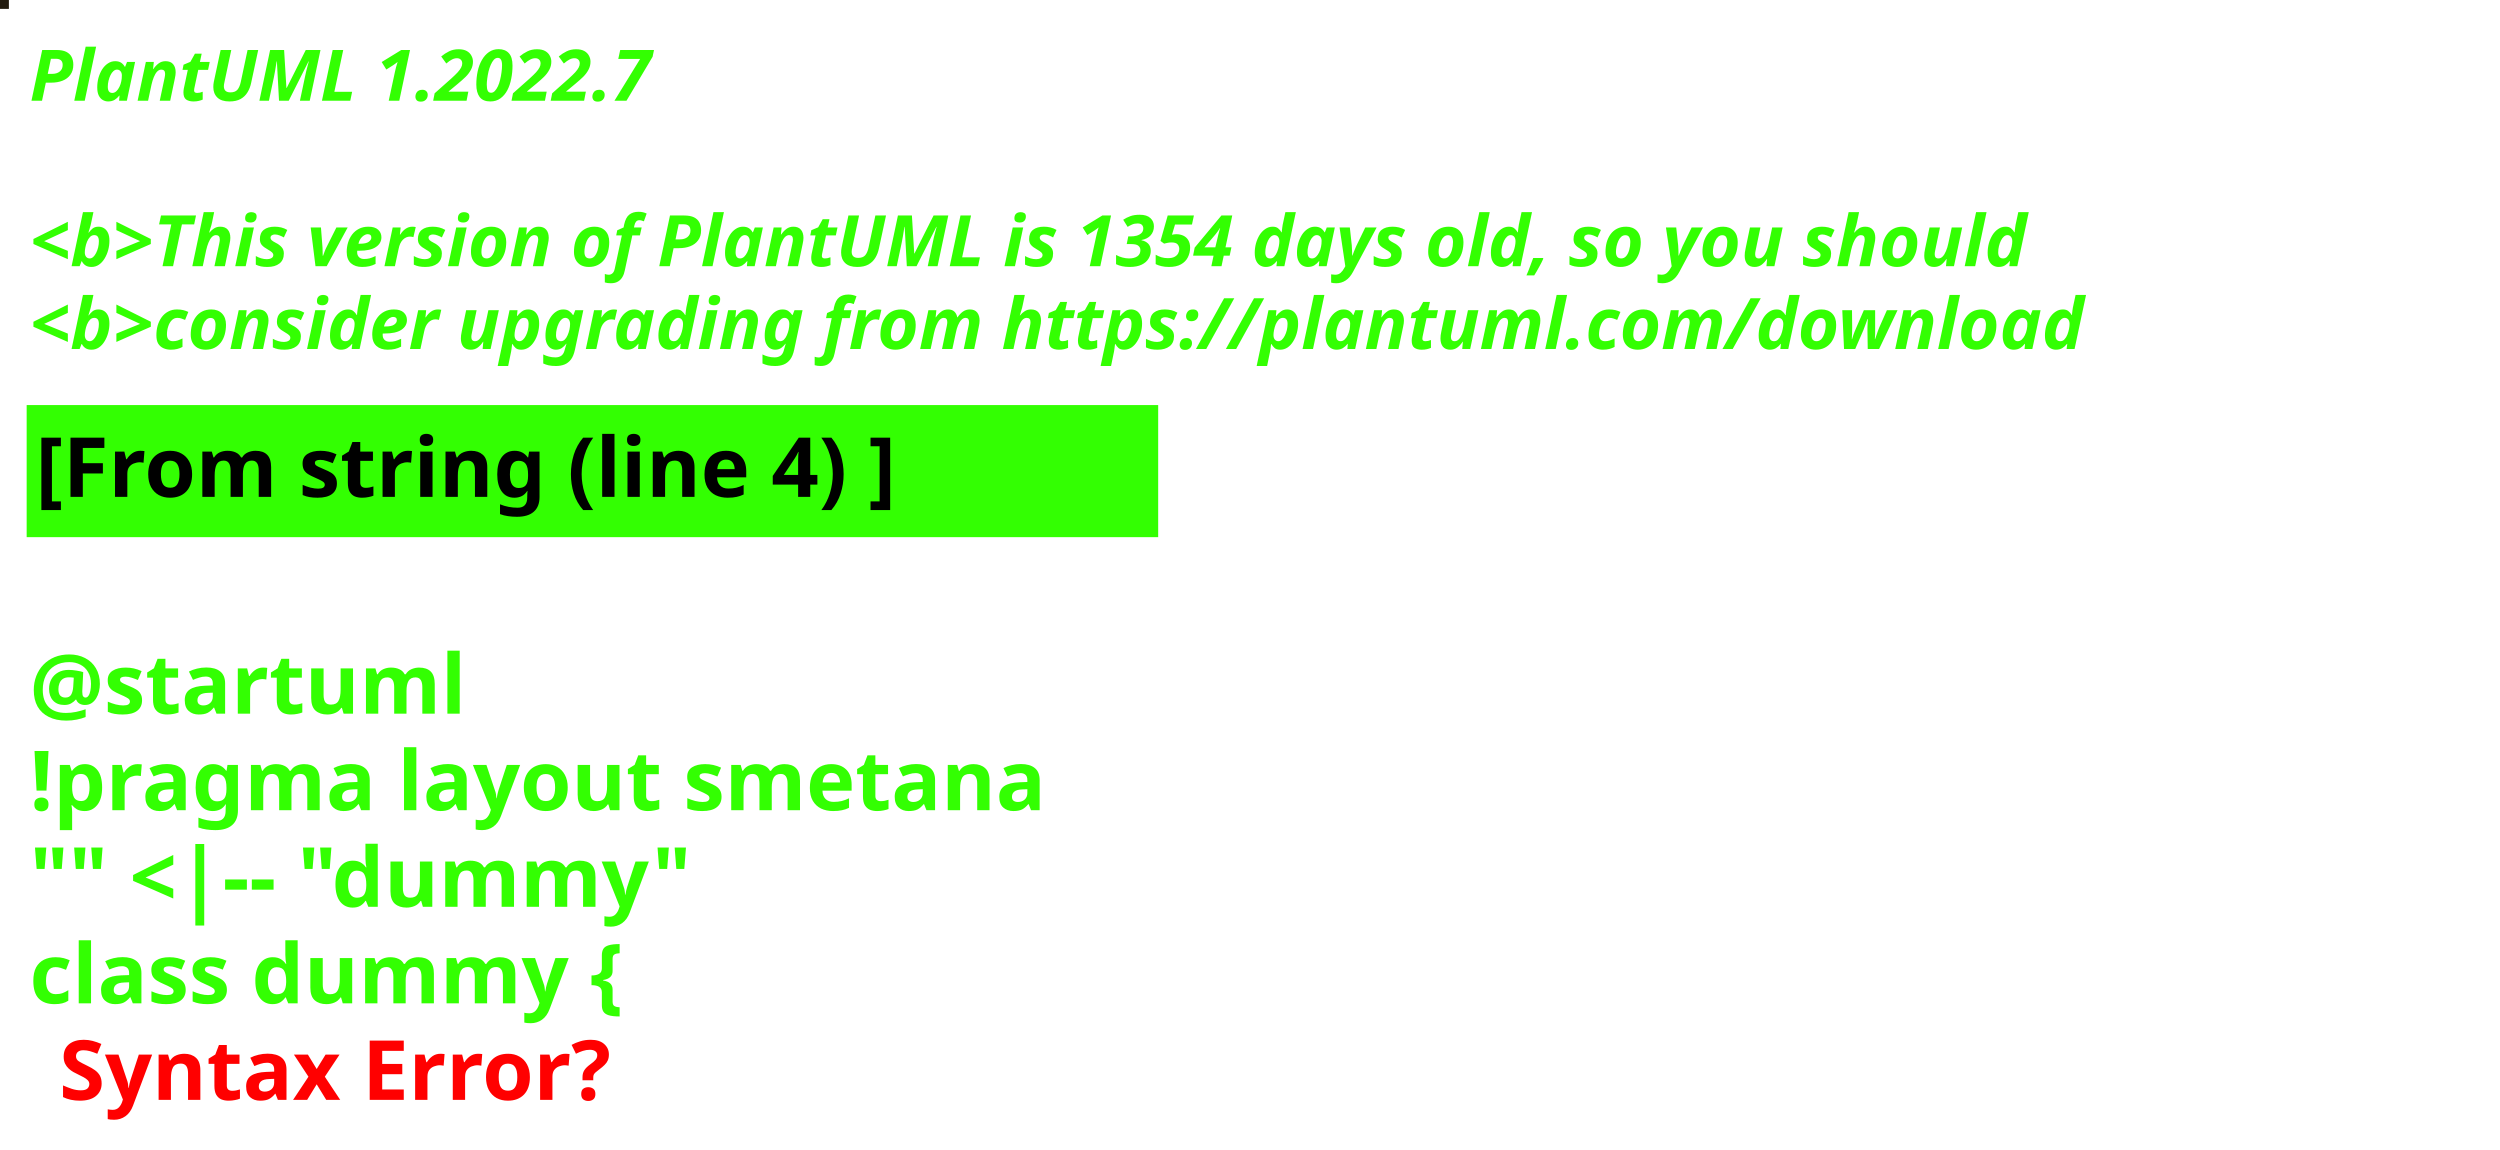
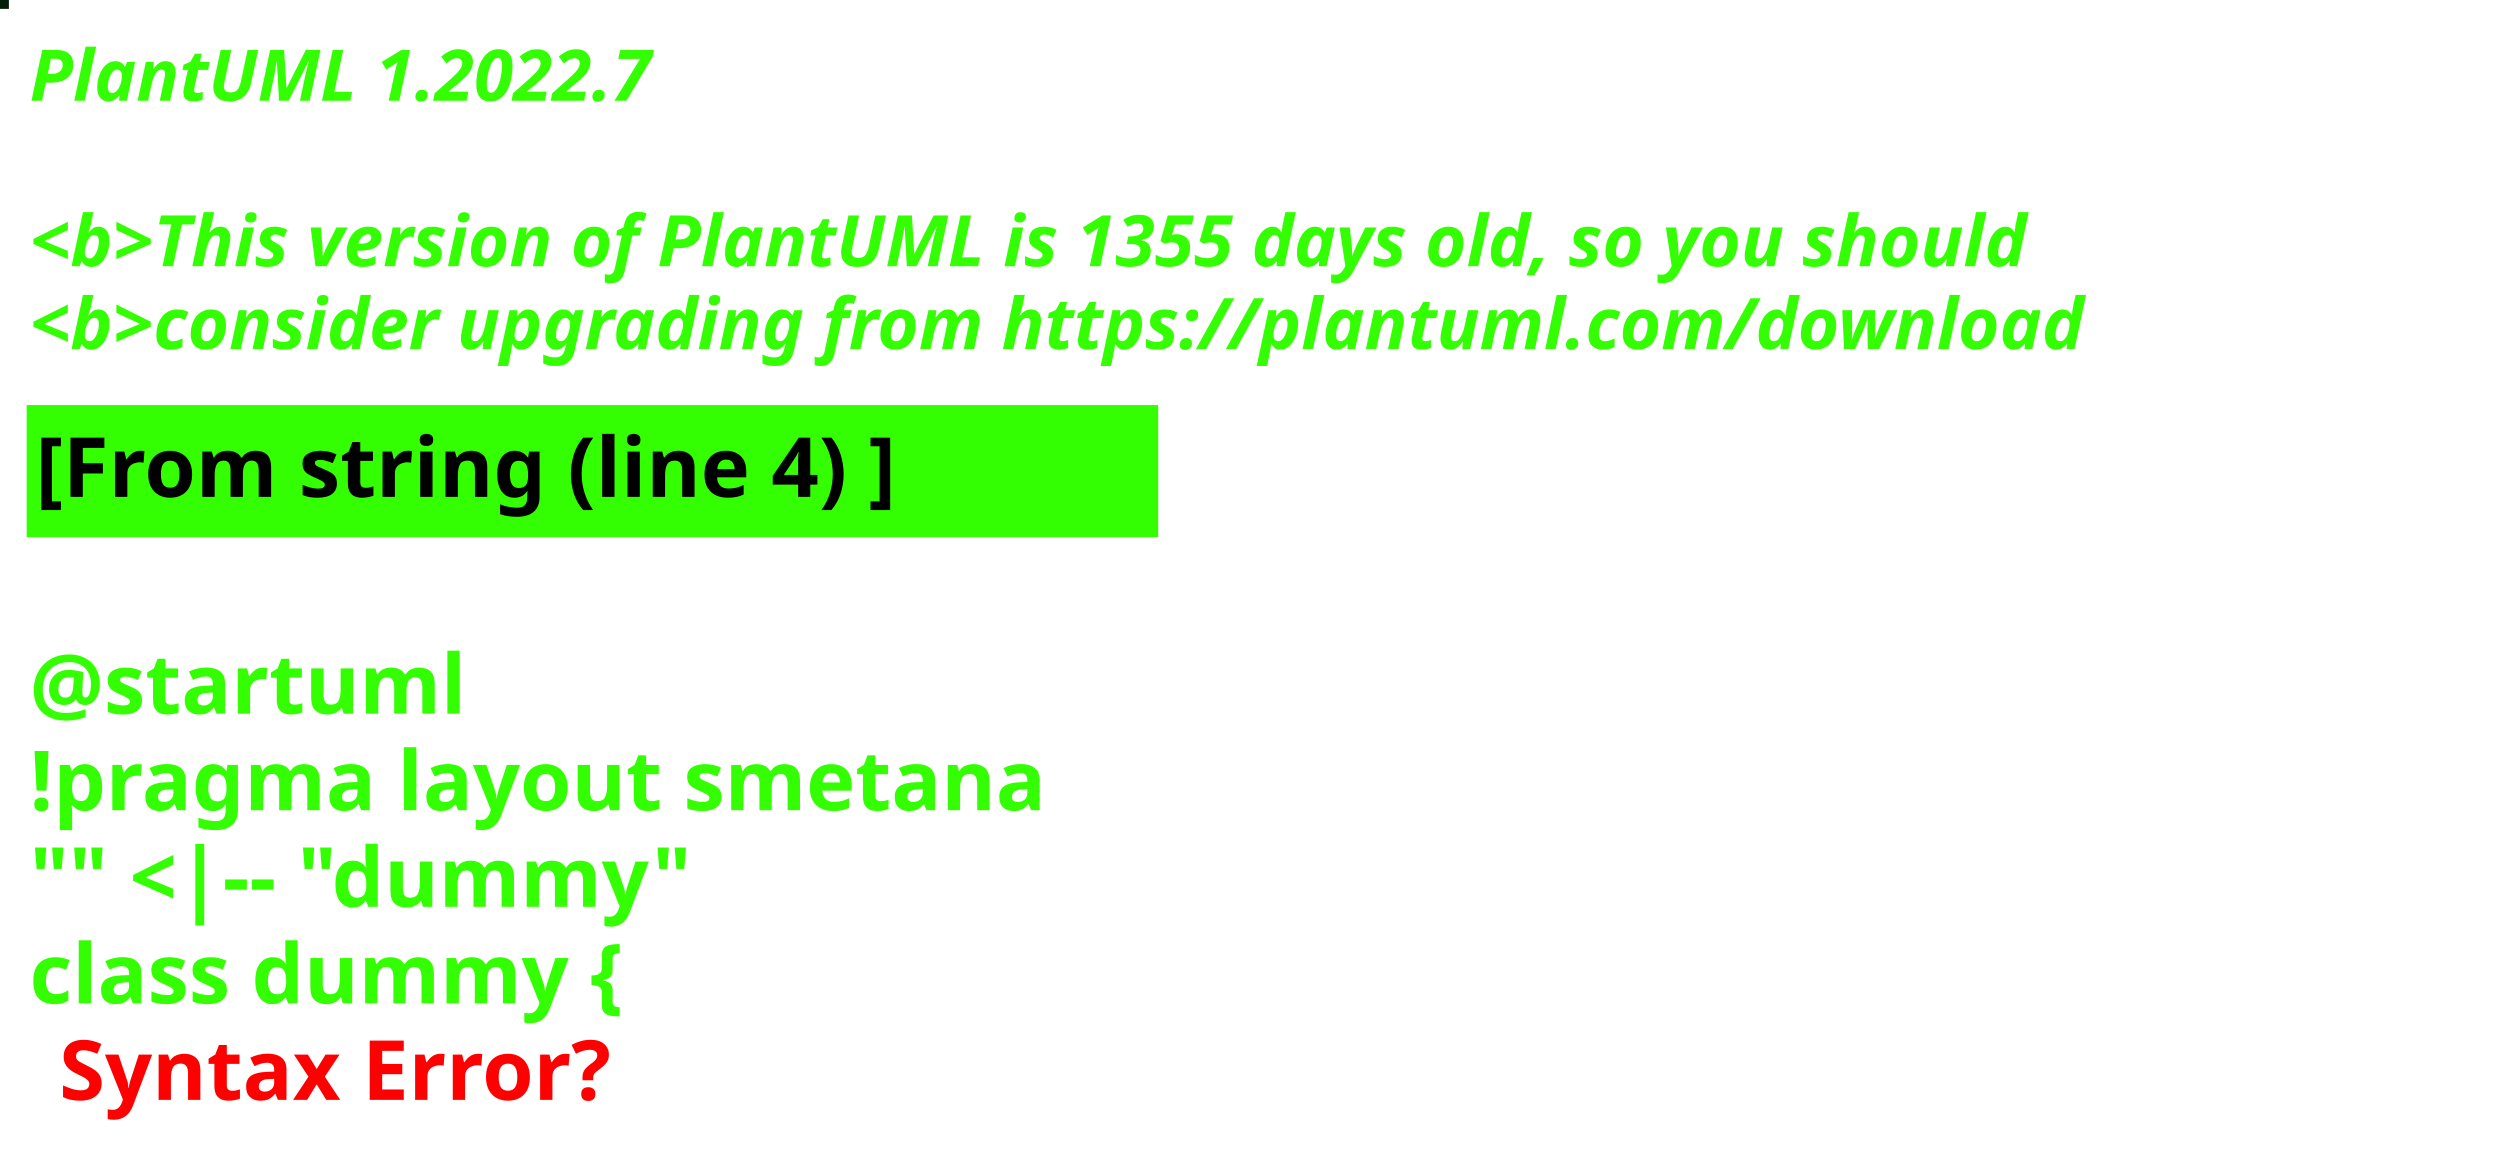
<svg xmlns="http://www.w3.org/2000/svg" contentStyleType="text/css" height="194px" preserveAspectRatio="none" style="width:422px;height:194px;background:#000000;" version="1.1" viewBox="0 0 422 194" width="422px" zoomAndPan="magnify">
  <defs />
  <g>
-     <rect fill="#231C10" height="1" style="stroke:#231C10;stroke-width:1.0;" width="1" x="0" y="0" />
+     <rect fill="#041F09" height="1" style="stroke:#041F09;stroke-width:1.0;" width="1" x="0" y="0" />
    <text fill="#33FF02" font-family="sans-serif" font-size="12" font-style="italic" font-weight="bold" lengthAdjust="spacing" textLength="127" x="5" y="17">PlantUML 1.2022.7</text>
    <text fill="#33FF02" font-family="sans-serif" font-size="12" font-style="italic" font-weight="bold" lengthAdjust="spacing" textLength="4" x="5" y="30.969"> </text>
-     <text fill="#33FF02" font-family="sans-serif" font-size="12" font-style="italic" font-weight="bold" lengthAdjust="spacing" textLength="407" x="5" y="44.938">&lt;b&gt;This version of PlantUML is 1354 days old, so you should</text>
+     <text fill="#33FF02" font-family="sans-serif" font-size="12" font-style="italic" font-weight="bold" lengthAdjust="spacing" textLength="407" x="5" y="44.938">&lt;b&gt;This version of PlantUML is 1355 days old, so you should</text>
    <text fill="#33FF02" font-family="sans-serif" font-size="12" font-style="italic" font-weight="bold" lengthAdjust="spacing" textLength="408" x="5" y="58.906">&lt;b&gt;consider upgrading from https://plantuml.com/download</text>
    <rect fill="#33FF02" height="21.297" style="stroke:#33FF02;stroke-width:1.0;" width="190" x="5" y="68.875" />
    <text fill="#000000" font-family="sans-serif" font-size="14" font-weight="bold" lengthAdjust="spacing" textLength="168" x="6" y="83.875">[From string (line 4) ]</text>
    <text fill="#33FF02" font-family="sans-serif" font-size="14" font-weight="bold" lengthAdjust="spacing" textLength="5" x="5" y="104.172"> </text>
    <text fill="#33FF02" font-family="sans-serif" font-size="14" font-weight="bold" lengthAdjust="spacing" textLength="79" x="5" y="120.469">@startuml</text>
    <text fill="#33FF02" font-family="sans-serif" font-size="14" font-weight="bold" lengthAdjust="spacing" textLength="190" x="5" y="136.766">!pragma layout smetana</text>
    <text fill="#33FF02" font-family="sans-serif" font-size="14" font-weight="bold" lengthAdjust="spacing" textLength="124" x="5" y="153.062">"" &lt;|-- "dummy"</text>
    <text fill="#33FF02" font-family="sans-serif" font-size="14" font-weight="bold" lengthAdjust="spacing" text-decoration="wavy underline" textLength="117" x="5" y="169.359">class dummy {</text>
    <text fill="#FF0000" font-family="sans-serif" font-size="14" font-weight="bold" lengthAdjust="spacing" textLength="106" x="10" y="185.656">Syntax Error?</text>
  </g>
</svg>
